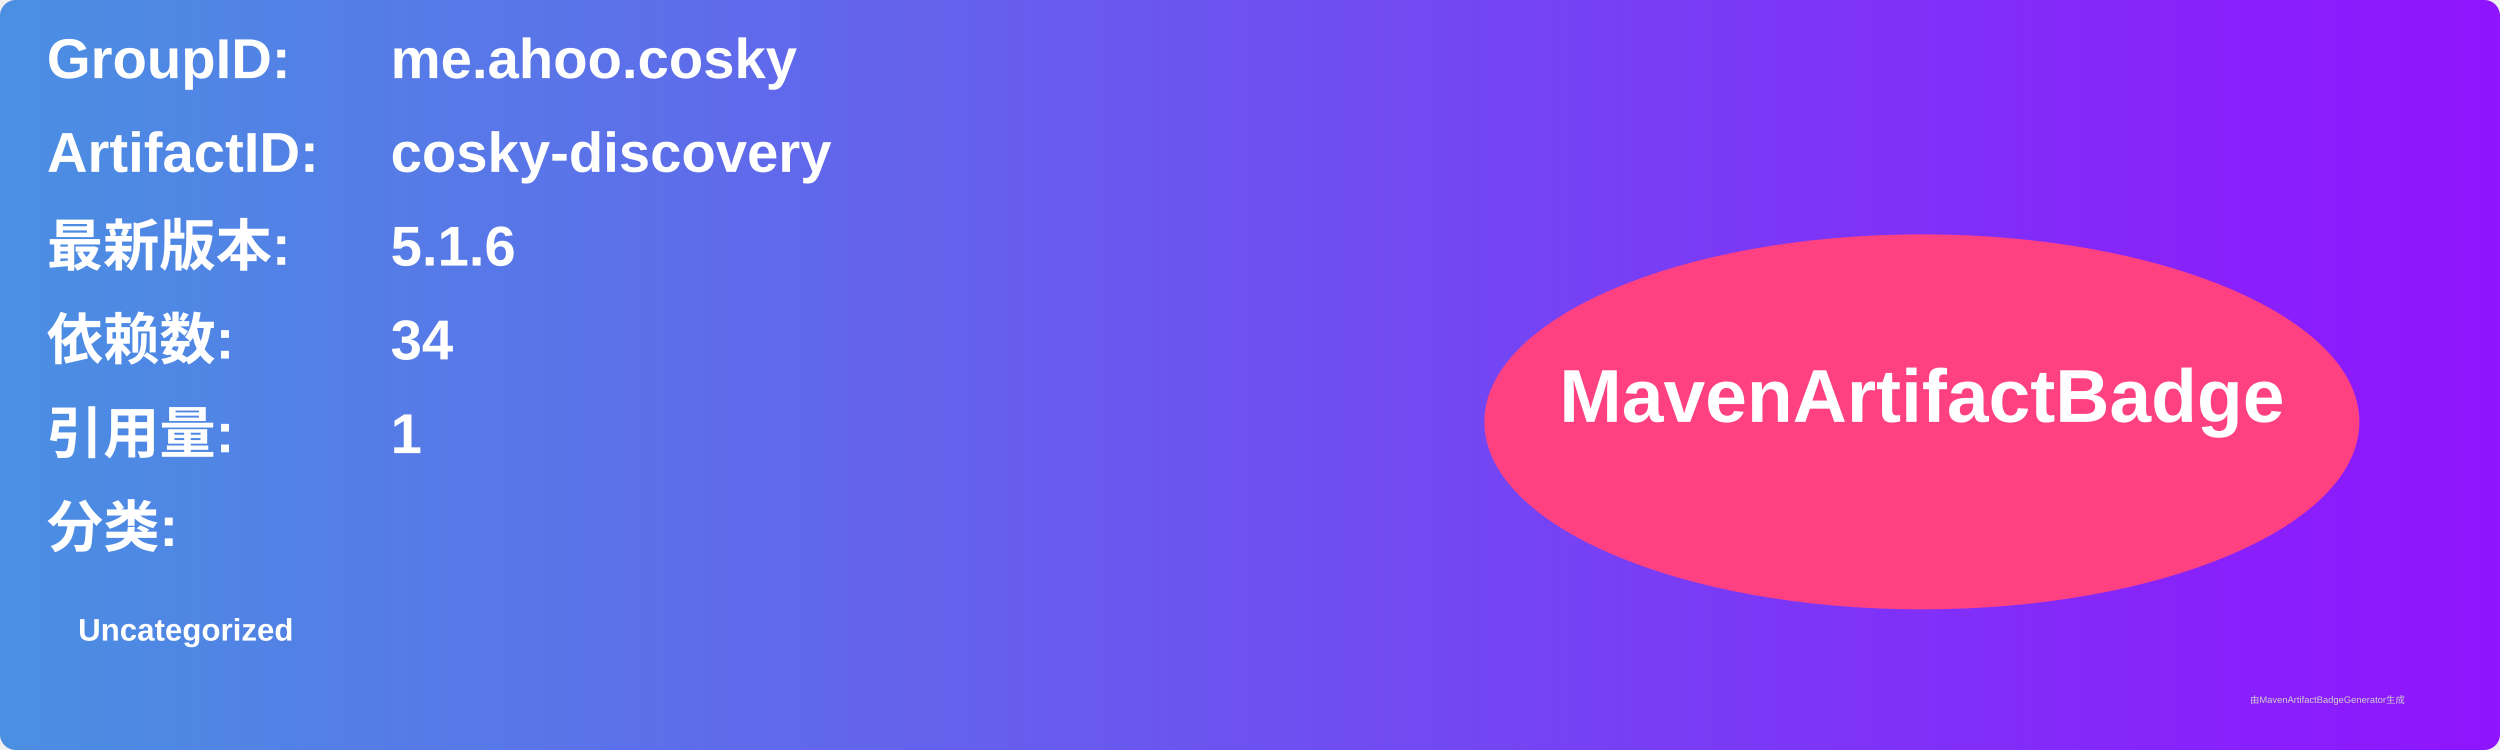
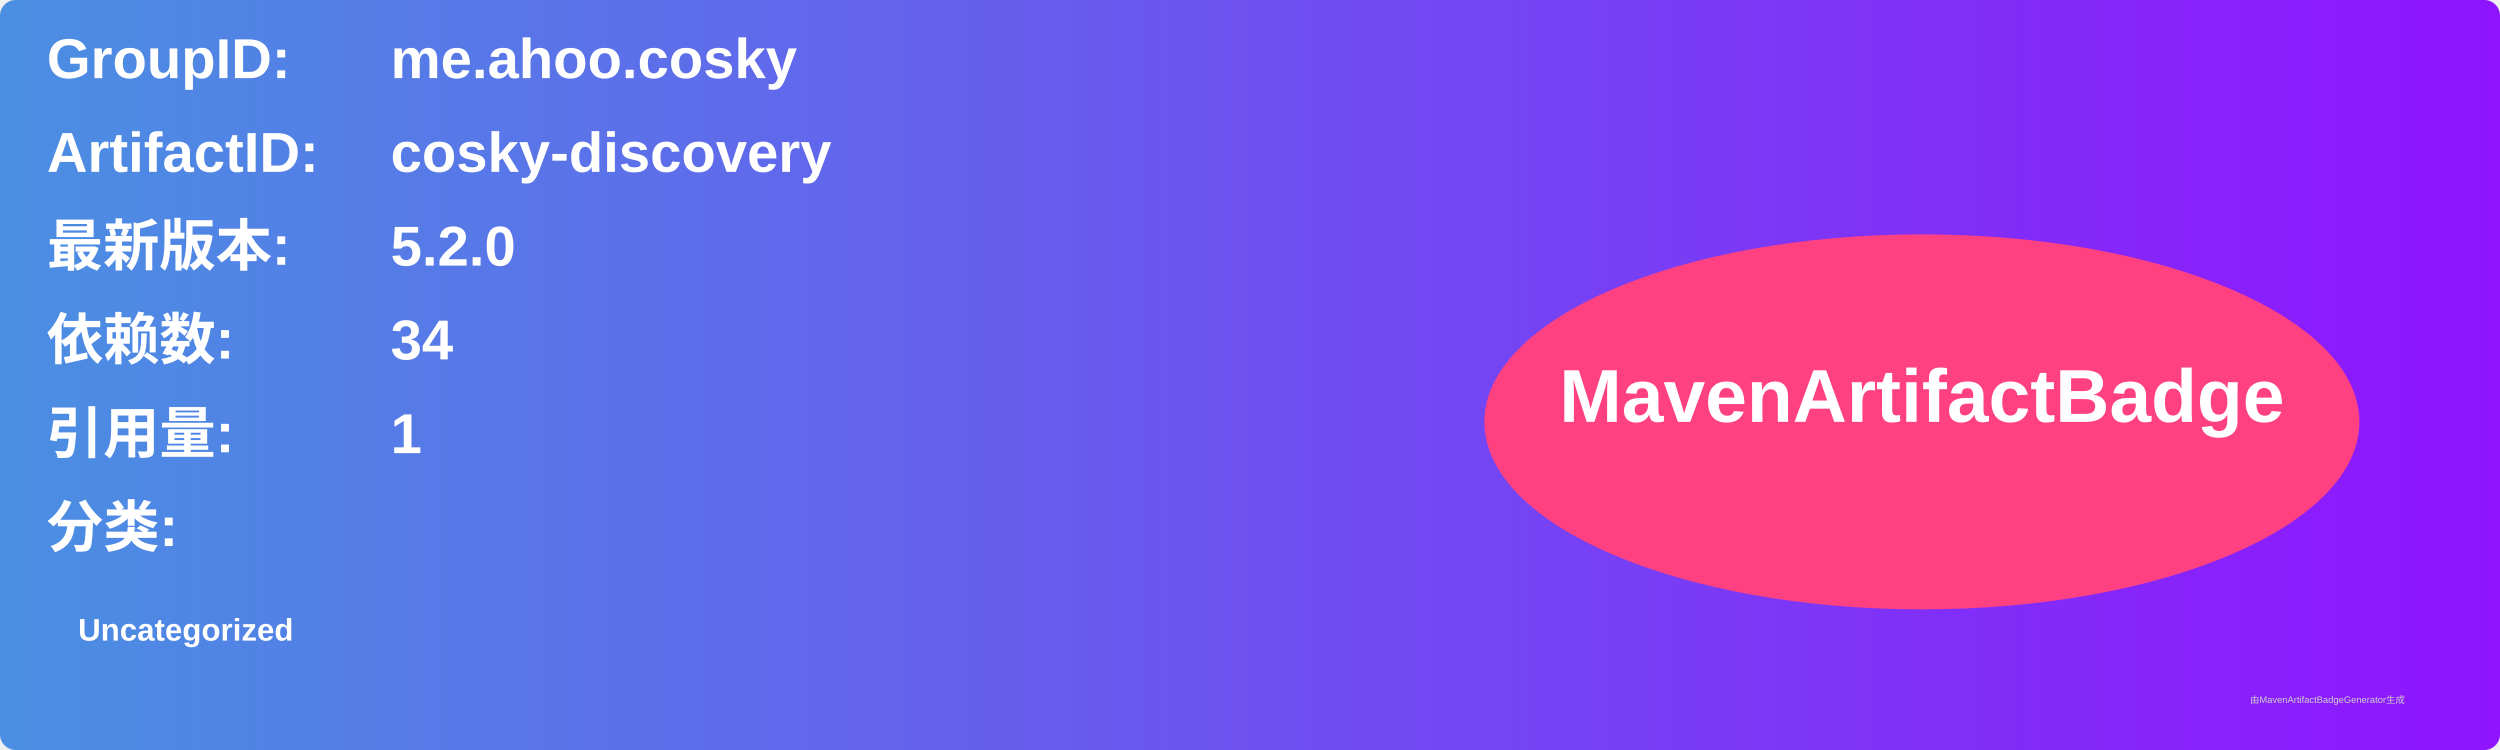
<svg xmlns="http://www.w3.org/2000/svg" width="800" height="240" viewBox="0 0 800 240">
  <linearGradient id="grad" x1="0%" y1="0%" x2="100%" y2="0%">
    <stop offset="0%" stop-color="#4a90e2" />
    <stop offset="100%" stop-color="#9013fe" />
  </linearGradient>
  <rect width="100%" height="100%" rx="5" ry="5" fill="url(#grad)" />
  <g transform="translate(15, 15)">
    <text x="0" y="10" font-family="Arial" font-size="18" fill="white" font-weight="bold" width="260">GroupID:</text>
    <text x="110" y="10" font-family="Arial" font-size="18" fill="white" font-weight="bold" width="460">me.ahoo.cosky</text>
    <text x="0" y="40" font-family="Arial" font-size="18" fill="white" font-weight="bold" width="260">ArtifactID:</text>
    <text x="110" y="40" font-family="Arial" font-size="18" fill="white" font-weight="bold" width="460">cosky-discovery</text>
    <text x="0" y="70" font-family="Arial" font-size="18" fill="white" font-weight="bold">最新版本:</text>
    <text x="110" y="70" font-family="Arial" font-size="18" fill="white" font-weight="bold">
-       <tspan font-weight="bold">5.1.6</tspan>
+       <tspan font-weight="bold">5.2.0</tspan>
    </text>
    <text x="0" y="100" font-family="Arial" font-size="18" fill="white" font-weight="bold">依赖数: </text>
    <text x="110" y="100" font-family="Arial" font-size="18" fill="white">
      <tspan font-weight="bold">34</tspan>
    </text>
    <text x="0" y="130" font-family="Arial" font-size="18" fill="white" font-weight="bold">引用量: </text>
    <text x="110" y="130" font-family="Arial" font-size="18" fill="white">
      <tspan font-weight="bold">1</tspan>
    </text>
    <text x="0" y="160" font-family="Arial" font-size="18" fill="white" font-weight="bold">分类:</text>
    <text x="10" y="190" font-family="Arial" font-size="10" fill="white">
      <tspan font-weight="bold">Uncategorized</tspan>
    </text>
    <ellipse cx="600" cy="120" rx="140" ry="60" fill="#ff4081" />
    <text x="600" y="120" text-anchor="middle" font-family="Arial" font-size="24" fill="white" font-weight="bold">MavenArtifactBadge</text>
  </g>
  <text x="720" y="225" font-family="Arial" font-size="3" fill="#d0d0d0">由MavenArtifactBadgeGenerator生成</text>
</svg>
